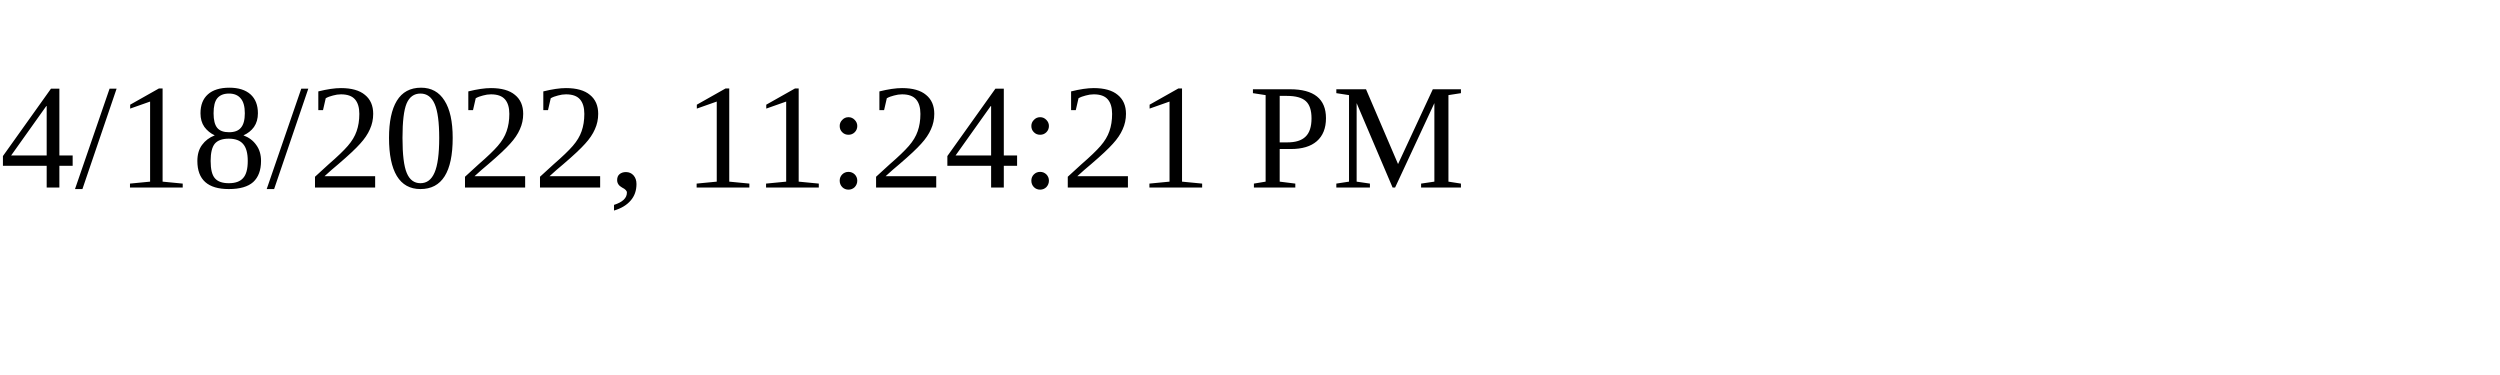
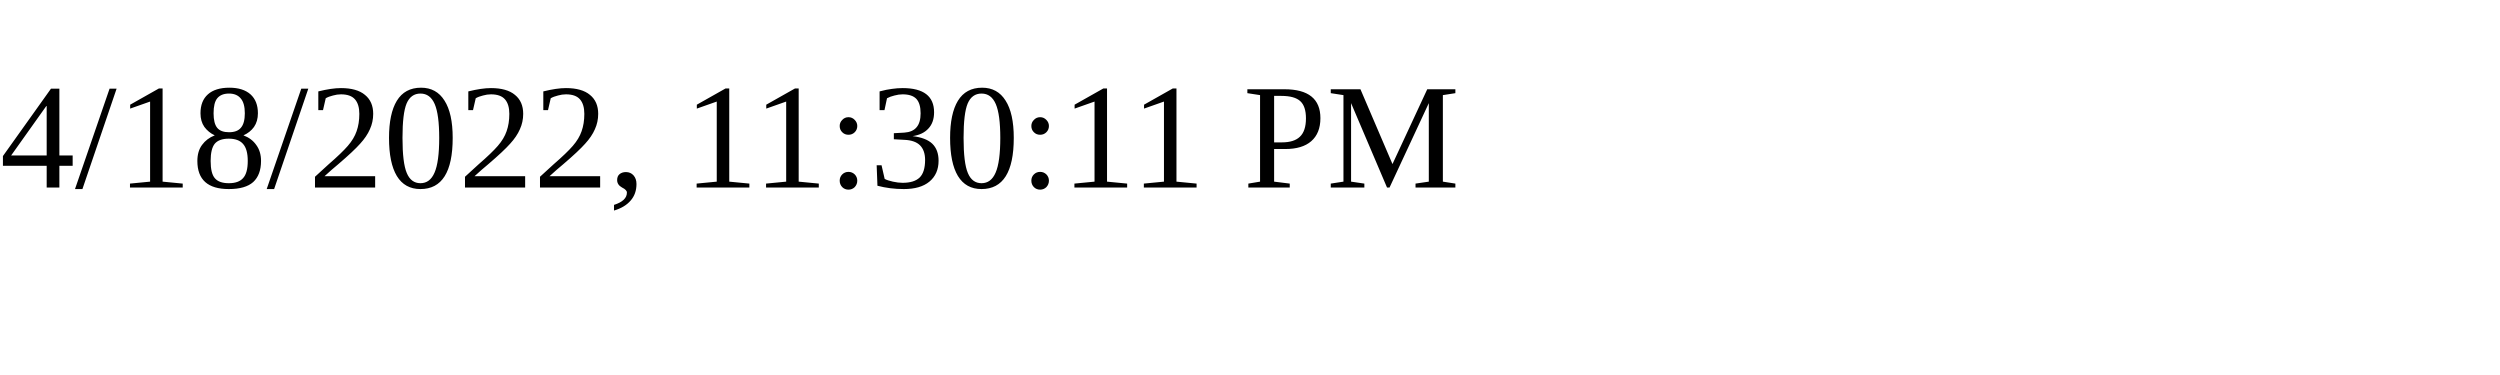
<svg xmlns="http://www.w3.org/2000/svg" height="30" width="200">
-   <text x="0" y="15">4/18/2022, 11:24:21 PM</text>
+   <text x="0" y="15">4/18/2022, 11:30:11 PM</text>
</svg>
